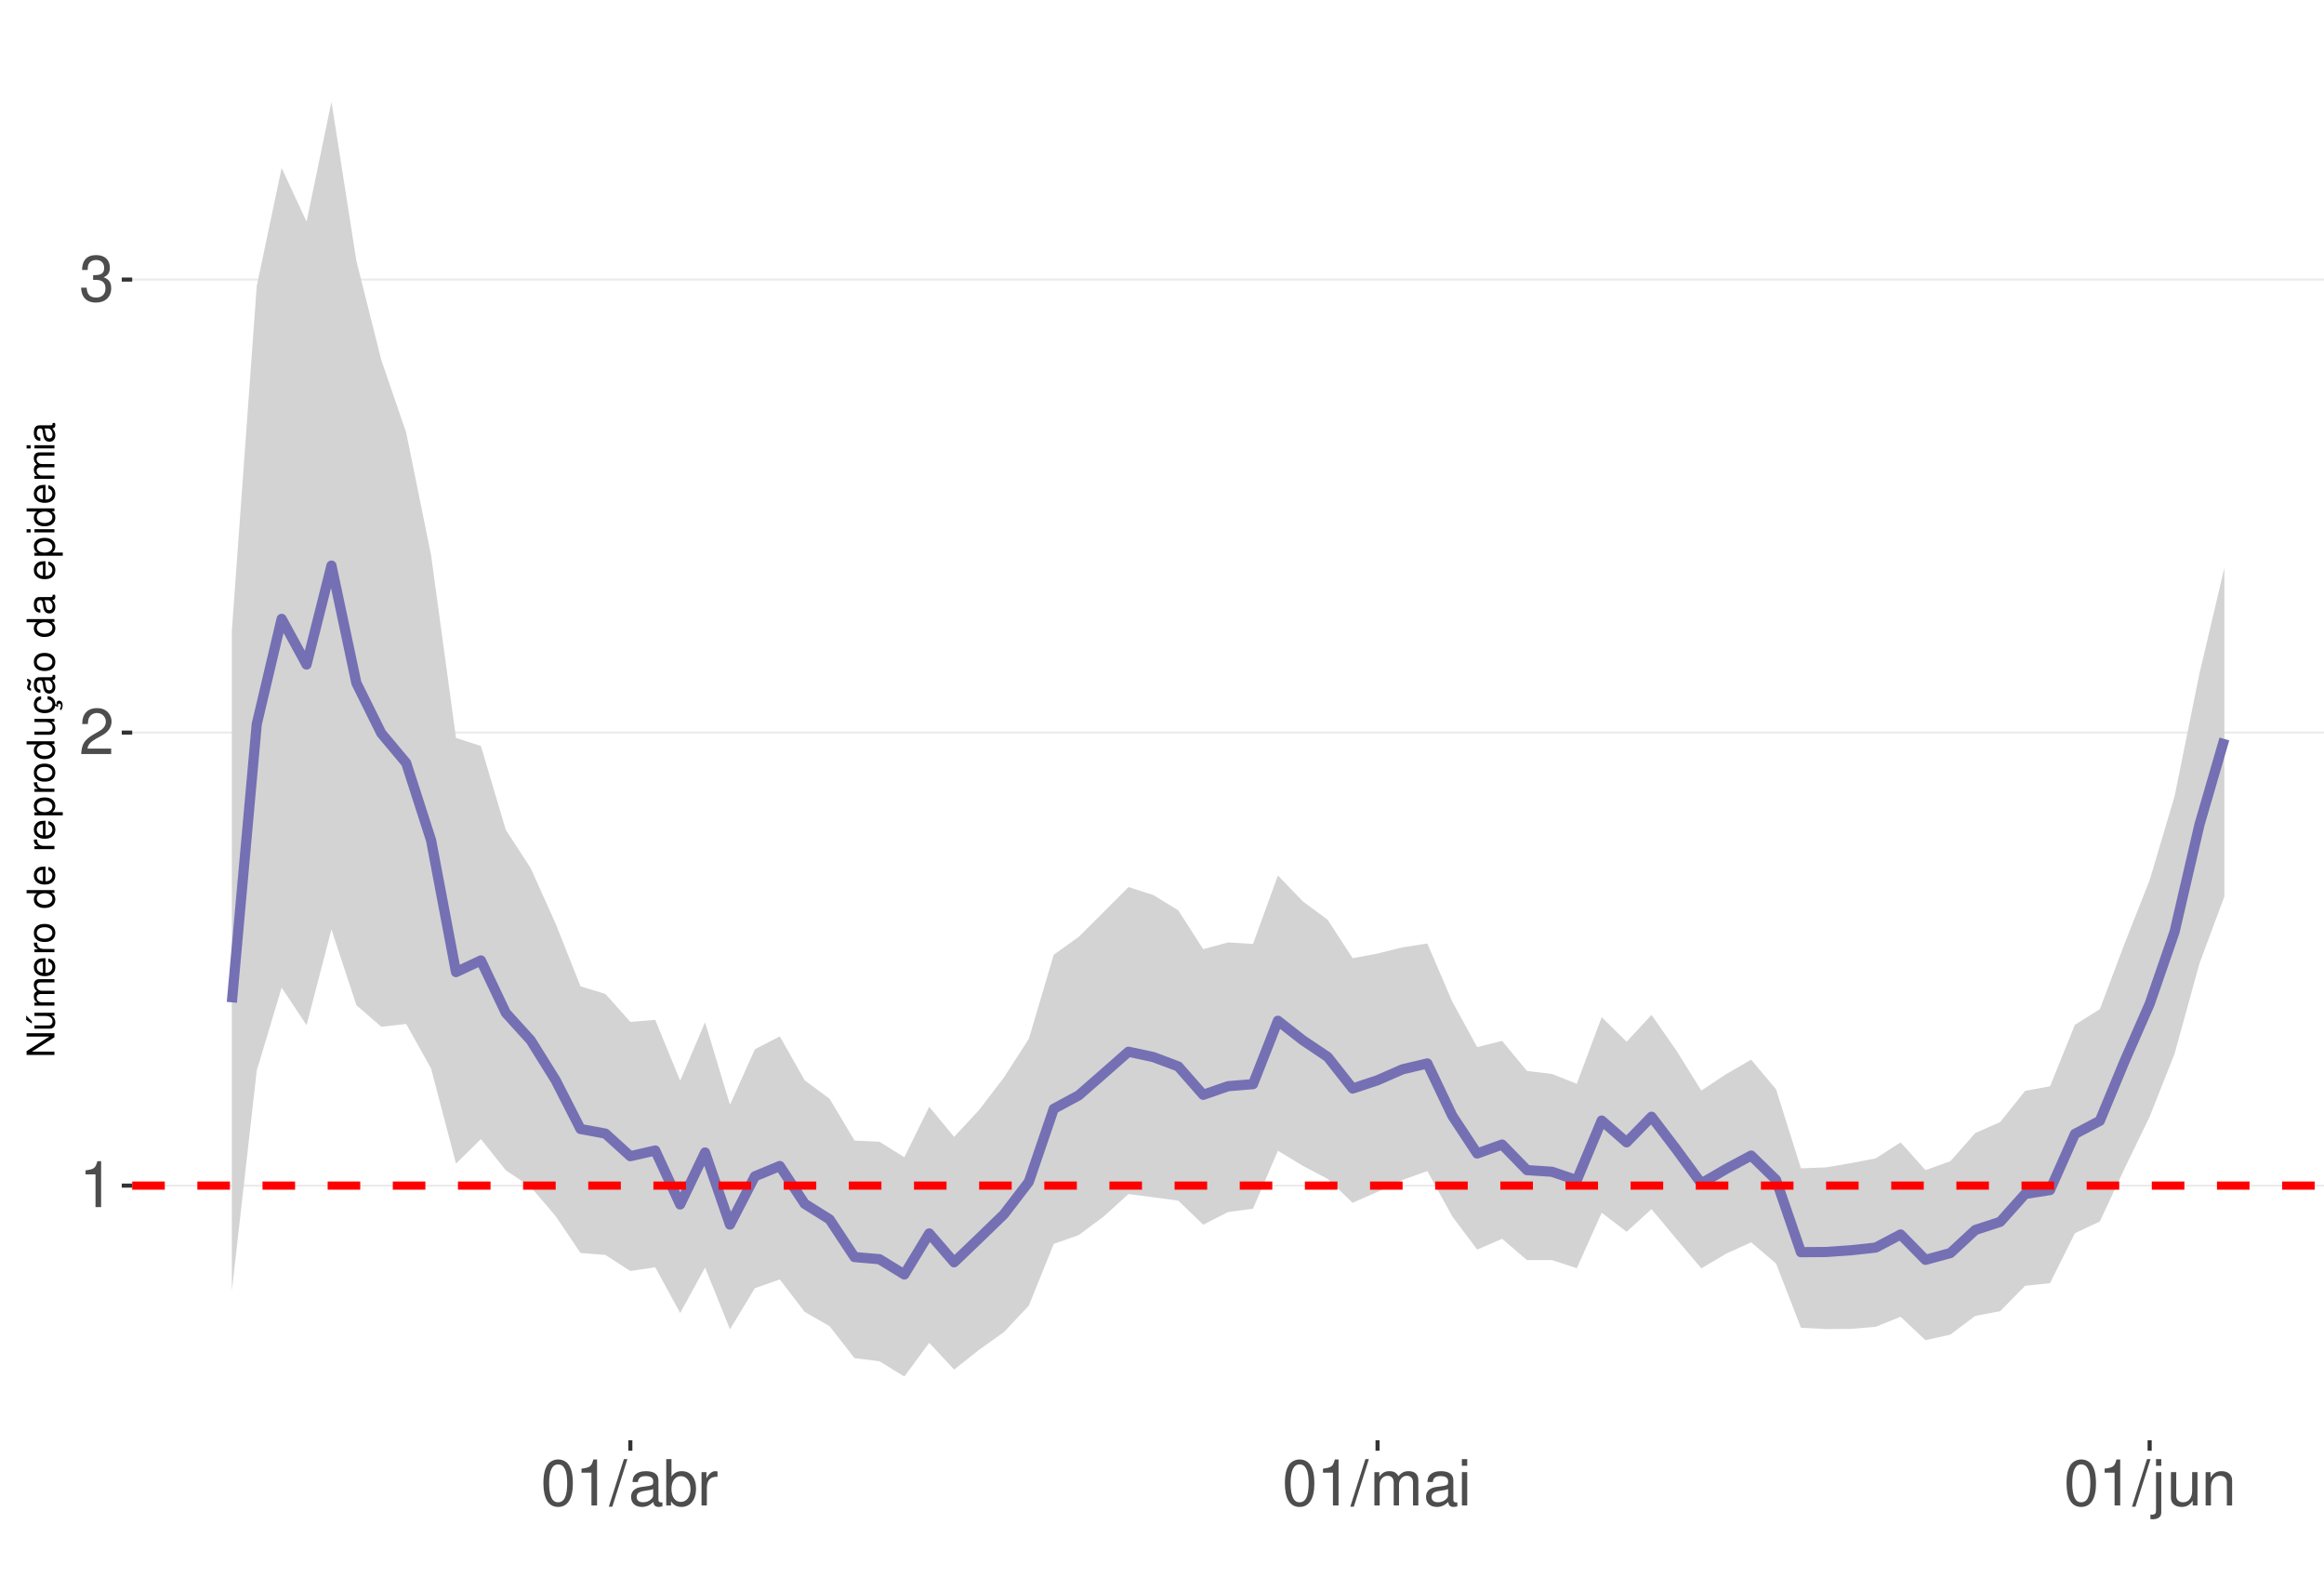
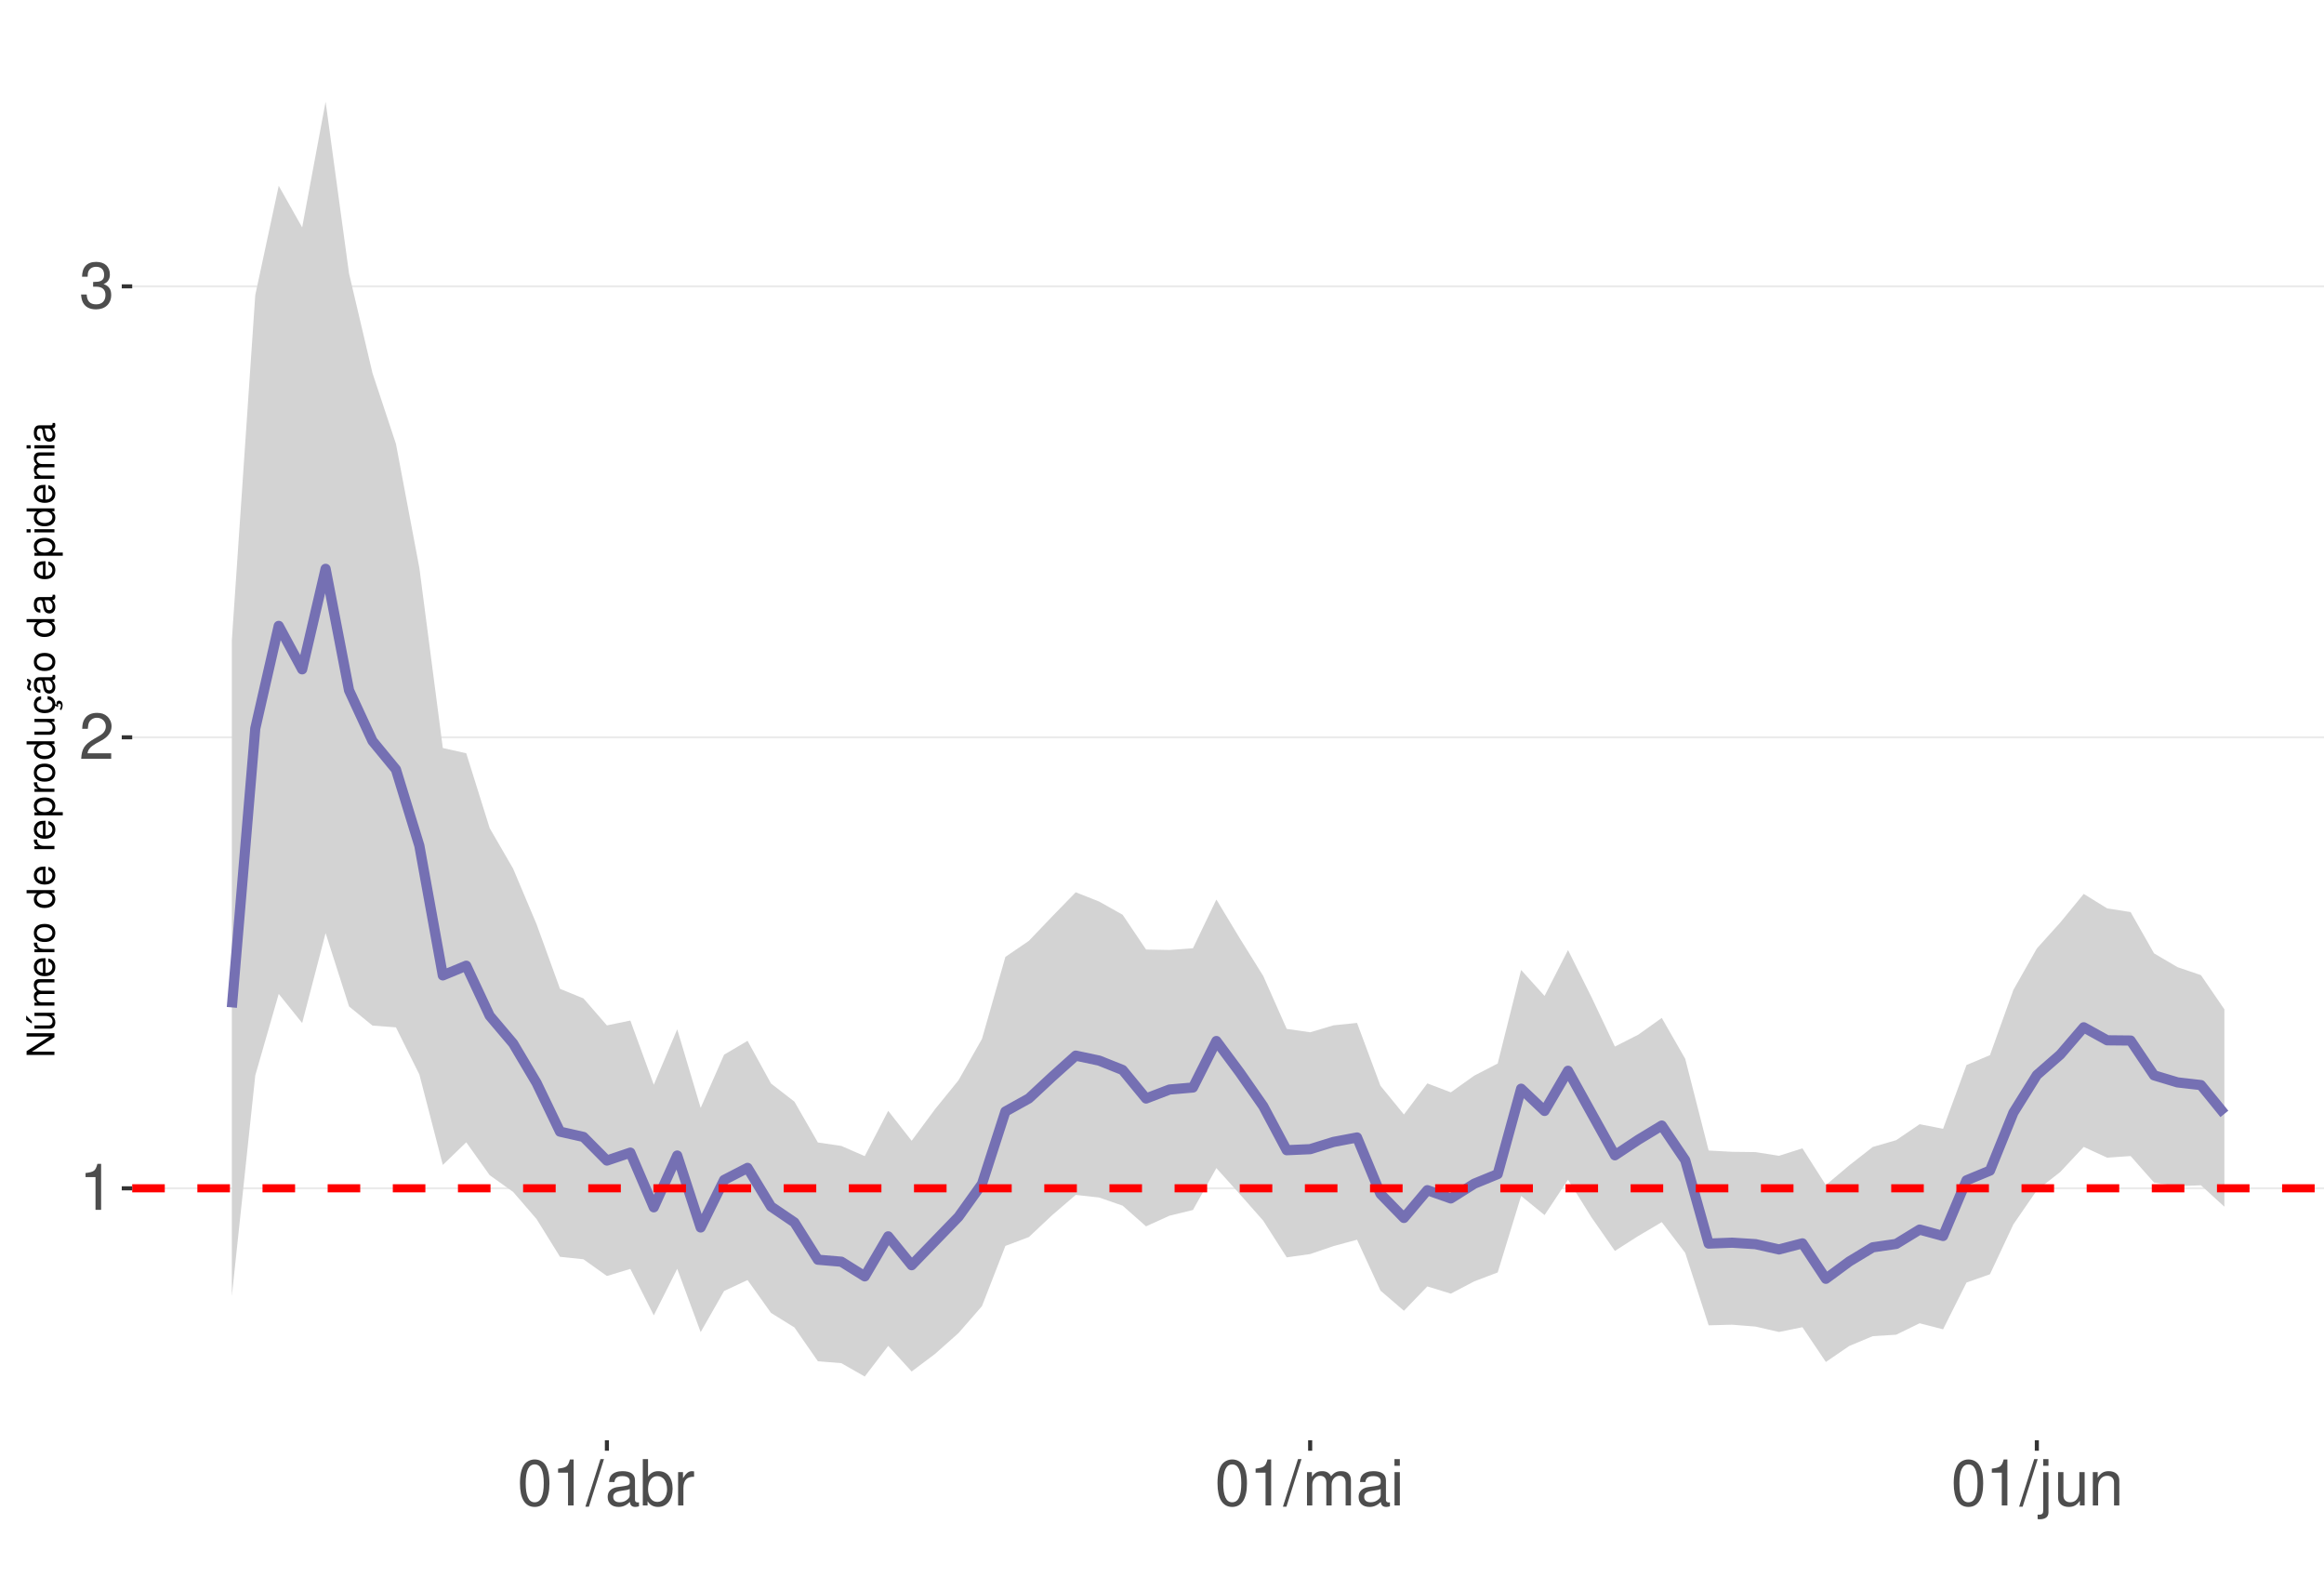
<svg xmlns="http://www.w3.org/2000/svg" xmlns:xlink="http://www.w3.org/1999/xlink" width="609pt" height="413pt" viewBox="0 0 609 413" version="1.1">
  <defs>
    <g>
      <symbol overflow="visible" id="glyph0-0">
        <path style="stroke:none;" d="" />
      </symbol>
      <symbol overflow="visible" id="glyph0-1">
        <path style="stroke:none;" d="M 4.312 -8.578 L 4.312 0 L 5.781 0 L 5.781 -12.047 L 4.812 -12.047 C 4.297 -10.188 3.969 -9.938 1.703 -9.641 L 1.703 -8.578 Z M 4.312 -8.578 " />
      </symbol>
      <symbol overflow="visible" id="glyph0-2">
        <path style="stroke:none;" d="M 8.422 -1.453 L 2.219 -1.453 C 2.359 -2.453 2.891 -3.078 4.344 -3.969 L 6.016 -4.891 C 7.656 -5.812 8.516 -7.047 8.516 -8.531 C 8.516 -9.531 8.109 -10.453 7.406 -11.109 C 6.719 -11.75 5.844 -12.047 4.734 -12.047 C 3.234 -12.047 2.109 -11.516 1.469 -10.484 C 1.047 -9.844 0.859 -9.094 0.828 -7.875 L 2.297 -7.875 C 2.344 -8.688 2.453 -9.172 2.641 -9.578 C 3.031 -10.312 3.797 -10.766 4.688 -10.766 C 6.016 -10.766 7.016 -9.797 7.016 -8.5 C 7.016 -7.531 6.469 -6.703 5.406 -6.094 L 3.875 -5.203 C 1.422 -3.781 0.703 -2.641 0.562 -0.016 L 8.422 -0.016 Z M 8.422 -1.453 " />
      </symbol>
      <symbol overflow="visible" id="glyph0-3">
        <path style="stroke:none;" d="M 3.688 -5.547 L 4.484 -5.547 C 6.078 -5.547 6.922 -4.797 6.922 -3.344 C 6.922 -1.828 6.016 -0.922 4.5 -0.922 C 2.875 -0.922 2.094 -1.734 2 -3.5 L 0.531 -3.5 C 0.594 -2.531 0.766 -1.906 1.047 -1.359 C 1.672 -0.203 2.812 0.391 4.438 0.391 C 6.859 0.391 8.422 -1.078 8.422 -3.359 C 8.422 -4.891 7.844 -5.734 6.422 -6.234 C 7.531 -6.672 8.078 -7.516 8.078 -8.734 C 8.078 -10.797 6.734 -12.047 4.484 -12.047 C 2.094 -12.047 0.828 -10.703 0.781 -8.156 L 2.25 -8.156 C 2.266 -8.891 2.328 -9.312 2.516 -9.672 C 2.844 -10.359 3.578 -10.766 4.5 -10.766 C 5.797 -10.766 6.578 -9.984 6.578 -8.672 C 6.578 -7.828 6.281 -7.312 5.625 -7.031 C 5.234 -6.859 4.703 -6.797 3.688 -6.781 Z M 3.688 -5.547 " />
      </symbol>
      <symbol overflow="visible" id="glyph0-4">
        <path style="stroke:none;" d="M 4.578 -12.047 C 3.484 -12.047 2.484 -11.547 1.859 -10.734 C 1.094 -9.656 0.719 -8.062 0.719 -5.828 C 0.719 -1.766 2.047 0.391 4.578 0.391 C 7.078 0.391 8.438 -1.766 8.438 -5.734 C 8.438 -8.062 8.078 -9.625 7.297 -10.734 C 6.672 -11.562 5.703 -12.047 4.578 -12.047 Z M 4.578 -10.75 C 6.156 -10.75 6.953 -9.125 6.953 -5.859 C 6.953 -2.438 6.172 -0.828 4.547 -0.828 C 3 -0.828 2.219 -2.5 2.219 -5.812 C 2.219 -9.125 3 -10.75 4.578 -10.75 Z M 4.578 -10.75 " />
      </symbol>
      <symbol overflow="visible" id="glyph0-5">
        <path style="stroke:none;" d="M 3.812 -12.141 L -0.141 0.328 L 0.781 0.328 L 4.734 -12.141 Z M 3.812 -12.141 " />
      </symbol>
      <symbol overflow="visible" id="glyph0-6">
        <path style="stroke:none;" d="M 8.906 -0.812 C 8.766 -0.781 8.688 -0.781 8.609 -0.781 C 8.125 -0.781 7.859 -1.031 7.859 -1.469 L 7.859 -6.594 C 7.859 -8.141 6.734 -8.984 4.578 -8.984 C 3.297 -8.984 2.281 -8.609 1.688 -7.969 C 1.281 -7.516 1.109 -7.016 1.078 -6.141 L 2.484 -6.141 C 2.594 -7.219 3.234 -7.688 4.531 -7.688 C 5.797 -7.688 6.484 -7.234 6.484 -6.391 L 6.484 -6.031 C 6.469 -5.438 6.156 -5.219 5.031 -5.062 C 3.062 -4.812 2.766 -4.75 2.234 -4.531 C 1.219 -4.094 0.703 -3.328 0.703 -2.203 C 0.703 -0.609 1.797 0.391 3.562 0.391 C 4.656 0.391 5.547 0 6.531 -0.906 C 6.625 0 7.062 0.391 7.969 0.391 C 8.266 0.391 8.438 0.344 8.906 0.234 Z M 6.484 -2.75 C 6.484 -2.281 6.344 -2 5.922 -1.609 C 5.359 -1.094 4.688 -0.828 3.859 -0.828 C 2.781 -0.828 2.156 -1.344 2.156 -2.234 C 2.156 -3.141 2.75 -3.609 4.25 -3.828 C 5.734 -4.031 6.016 -4.094 6.484 -4.312 Z M 6.484 -2.75 " />
      </symbol>
      <symbol overflow="visible" id="glyph0-7">
        <path style="stroke:none;" d="M 0.906 -12.141 L 0.906 0 L 2.156 0 L 2.156 -1.109 C 2.812 -0.094 3.703 0.391 4.906 0.391 C 7.219 0.391 8.719 -1.5 8.719 -4.391 C 8.719 -7.234 7.297 -8.984 4.984 -8.984 C 3.781 -8.984 2.938 -8.531 2.281 -7.547 L 2.281 -12.141 Z M 4.719 -7.672 C 6.266 -7.672 7.266 -6.328 7.266 -4.25 C 7.266 -2.266 6.234 -0.922 4.719 -0.922 C 3.234 -0.922 2.281 -2.25 2.281 -4.297 C 2.281 -6.344 3.234 -7.672 4.719 -7.672 Z M 4.719 -7.672 " />
      </symbol>
      <symbol overflow="visible" id="glyph0-8">
        <path style="stroke:none;" d="M 1.156 -8.734 L 1.156 0 L 2.547 0 L 2.547 -4.531 C 2.562 -6.625 3.438 -7.562 5.344 -7.516 L 5.344 -8.922 C 5.109 -8.969 4.984 -8.984 4.812 -8.984 C 3.922 -8.984 3.234 -8.438 2.438 -7.141 L 2.438 -8.734 Z M 1.156 -8.734 " />
      </symbol>
      <symbol overflow="visible" id="glyph0-9">
        <path style="stroke:none;" d="M 1.172 -8.734 L 1.172 0 L 2.562 0 L 2.562 -5.484 C 2.562 -6.75 3.484 -7.766 4.609 -7.766 C 5.641 -7.766 6.234 -7.125 6.234 -6.016 L 6.234 0 L 7.625 0 L 7.625 -5.484 C 7.625 -6.75 8.547 -7.766 9.672 -7.766 C 10.688 -7.766 11.297 -7.109 11.297 -6.016 L 11.297 0 L 12.688 0 L 12.688 -6.547 C 12.688 -8.109 11.797 -8.984 10.156 -8.984 C 9 -8.984 8.297 -8.625 7.484 -7.641 C 6.969 -8.578 6.266 -8.984 5.125 -8.984 C 3.969 -8.984 3.188 -8.547 2.453 -7.5 L 2.453 -8.734 Z M 1.172 -8.734 " />
      </symbol>
      <symbol overflow="visible" id="glyph0-10">
        <path style="stroke:none;" d="M 2.5 -8.734 L 1.109 -8.734 L 1.109 0 L 2.5 0 Z M 2.5 -12.141 L 1.094 -12.141 L 1.094 -10.391 L 2.5 -10.391 Z M 2.5 -12.141 " />
      </symbol>
      <symbol overflow="visible" id="glyph0-11">
        <path style="stroke:none;" d="M 1.172 -8.734 L 1.172 1.266 C 1.172 2.125 0.906 2.422 0.031 2.422 C -0.062 2.422 -0.109 2.422 -0.297 2.406 L -0.297 3.578 C -0.141 3.609 -0.047 3.625 0.172 3.625 C 1.734 3.625 2.547 3.016 2.547 1.812 L 2.547 -8.734 Z M 2.547 -12.141 L 1.172 -12.141 L 1.172 -10.391 L 2.547 -10.391 Z M 2.547 -12.141 " />
      </symbol>
      <symbol overflow="visible" id="glyph0-12">
        <path style="stroke:none;" d="M 8.031 0 L 8.031 -8.734 L 6.641 -8.734 L 6.641 -3.781 C 6.641 -2 5.719 -0.828 4.266 -0.828 C 3.172 -0.828 2.469 -1.5 2.469 -2.547 L 2.469 -8.734 L 1.078 -8.734 L 1.078 -2 C 1.078 -0.547 2.172 0.391 3.859 0.391 C 5.141 0.391 5.969 -0.062 6.781 -1.219 L 6.781 0 Z M 8.031 0 " />
      </symbol>
      <symbol overflow="visible" id="glyph0-13">
        <path style="stroke:none;" d="M 1.172 -8.734 L 1.172 0 L 2.562 0 L 2.562 -4.812 C 2.562 -6.594 3.5 -7.766 4.938 -7.766 C 6.031 -7.766 6.734 -7.094 6.734 -6.047 L 6.734 0 L 8.109 0 L 8.109 -6.594 C 8.109 -8.047 7.031 -8.984 5.344 -8.984 C 4.047 -8.984 3.219 -8.484 2.453 -7.266 L 2.453 -8.734 Z M 1.172 -8.734 " />
      </symbol>
      <symbol overflow="visible" id="glyph1-0">
        <path style="stroke:none;" d="" />
      </symbol>
      <symbol overflow="visible" id="glyph1-1">
        <path style="stroke:none;" d="M -7.297 -6.453 L -7.297 -5.578 L -1.328 -5.578 L -7.297 -1.766 L -7.297 -0.766 L 0 -0.766 L 0 -1.641 L -5.906 -1.641 L 0 -5.406 L 0 -6.453 Z M -7.297 -6.453 " />
      </symbol>
      <symbol overflow="visible" id="glyph1-2">
        <path style="stroke:none;" d="M 0 -4.812 L -5.234 -4.812 L -5.234 -3.984 L -2.266 -3.984 C -1.203 -3.984 -0.5 -3.438 -0.5 -2.562 C -0.5 -1.906 -0.906 -1.484 -1.531 -1.484 L -5.234 -1.484 L -5.234 -0.656 L -1.203 -0.656 C -0.328 -0.656 0.234 -1.297 0.234 -2.312 C 0.234 -3.094 -0.047 -3.578 -0.734 -4.062 L 0 -4.062 Z M -7.406 -2.953 L -5.922 -2 L -5.922 -2.594 L -7.406 -4.094 Z M -7.406 -2.953 " />
      </symbol>
      <symbol overflow="visible" id="glyph1-3">
        <path style="stroke:none;" d="M -5.234 -0.703 L 0 -0.703 L 0 -1.547 L -3.297 -1.547 C -4.047 -1.547 -4.656 -2.094 -4.656 -2.766 C -4.656 -3.391 -4.281 -3.734 -3.609 -3.734 L 0 -3.734 L 0 -4.578 L -3.297 -4.578 C -4.047 -4.578 -4.656 -5.125 -4.656 -5.812 C -4.656 -6.422 -4.266 -6.781 -3.609 -6.781 L 0 -6.781 L 0 -7.625 L -3.938 -7.625 C -4.875 -7.625 -5.391 -7.078 -5.391 -6.094 C -5.391 -5.406 -5.188 -4.984 -4.594 -4.484 C -5.156 -4.188 -5.391 -3.766 -5.391 -3.078 C -5.391 -2.375 -5.125 -1.906 -4.5 -1.469 L -5.234 -1.469 Z M -5.234 -0.703 " />
      </symbol>
      <symbol overflow="visible" id="glyph1-4">
        <path style="stroke:none;" d="M -2.344 -5.125 C -3.141 -5.125 -3.625 -5.062 -4.016 -4.922 C -4.875 -4.578 -5.391 -3.781 -5.391 -2.797 C -5.391 -1.344 -4.281 -0.406 -2.547 -0.406 C -0.812 -0.406 0.234 -1.297 0.234 -2.781 C 0.234 -3.984 -0.453 -4.812 -1.594 -5.016 L -1.594 -4.188 C -0.906 -3.953 -0.547 -3.484 -0.547 -2.812 C -0.547 -2.281 -0.781 -1.828 -1.219 -1.547 C -1.516 -1.344 -1.812 -1.281 -2.344 -1.266 Z M -3.016 -1.297 C -3.984 -1.359 -4.625 -1.953 -4.625 -2.797 C -4.625 -3.641 -3.953 -4.234 -3.016 -4.234 Z M -3.016 -1.297 " />
      </symbol>
      <symbol overflow="visible" id="glyph1-5">
        <path style="stroke:none;" d="M -5.234 -0.688 L 0 -0.688 L 0 -1.531 L -2.719 -1.531 C -3.984 -1.547 -4.547 -2.062 -4.516 -3.203 L -5.359 -3.203 C -5.375 -3.062 -5.391 -2.984 -5.391 -2.891 C -5.391 -2.344 -5.062 -1.938 -4.297 -1.453 L -5.234 -1.453 Z M -5.234 -0.688 " />
      </symbol>
      <symbol overflow="visible" id="glyph1-6">
        <path style="stroke:none;" d="M -5.391 -2.719 C -5.391 -1.234 -4.344 -0.359 -2.578 -0.359 C -0.812 -0.359 0.234 -1.234 0.234 -2.734 C 0.234 -4.203 -0.812 -5.094 -2.547 -5.094 C -4.359 -5.094 -5.391 -4.234 -5.391 -2.719 Z M -4.625 -2.734 C -4.625 -3.672 -3.844 -4.234 -2.547 -4.234 C -1.312 -4.234 -0.547 -3.656 -0.547 -2.734 C -0.547 -1.797 -1.312 -1.234 -2.578 -1.234 C -3.844 -1.234 -4.625 -1.797 -4.625 -2.734 Z M -4.625 -2.734 " />
      </symbol>
      <symbol overflow="visible" id="glyph1-7">
        <path style="stroke:none;" d="" />
      </symbol>
      <symbol overflow="visible" id="glyph1-8">
        <path style="stroke:none;" d="M -7.297 -4.953 L -7.297 -4.125 L -4.578 -4.125 C -5.109 -3.766 -5.391 -3.203 -5.391 -2.516 C -5.391 -1.156 -4.297 -0.266 -2.625 -0.266 C -0.859 -0.266 0.234 -1.125 0.234 -2.547 C 0.234 -3.266 -0.047 -3.766 -0.688 -4.203 L 0 -4.203 L 0 -4.953 Z M -4.609 -2.656 C -4.609 -3.547 -3.812 -4.125 -2.562 -4.125 C -1.344 -4.125 -0.547 -3.547 -0.547 -2.656 C -0.547 -1.734 -1.359 -1.125 -2.578 -1.125 C -3.797 -1.125 -4.609 -1.734 -4.609 -2.656 Z M -4.609 -2.656 " />
      </symbol>
      <symbol overflow="visible" id="glyph1-9">
        <path style="stroke:none;" d="M 2.188 -0.547 L 2.188 -1.375 L -0.547 -1.375 C -0.016 -1.812 0.234 -2.312 0.234 -2.984 C 0.234 -4.344 -0.859 -5.234 -2.531 -5.234 C -4.297 -5.234 -5.391 -4.375 -5.391 -2.984 C -5.391 -2.266 -5.062 -1.703 -4.453 -1.312 L -5.234 -1.312 L -5.234 -0.547 Z M -4.609 -2.844 C -4.609 -3.766 -3.797 -4.359 -2.547 -4.359 C -1.359 -4.359 -0.547 -3.75 -0.547 -2.844 C -0.547 -1.953 -1.344 -1.375 -2.578 -1.375 C -3.812 -1.375 -4.609 -1.953 -4.609 -2.844 Z M -4.609 -2.844 " />
      </symbol>
      <symbol overflow="visible" id="glyph1-10">
        <path style="stroke:none;" d="M 0 -4.812 L -5.234 -4.812 L -5.234 -3.984 L -2.266 -3.984 C -1.203 -3.984 -0.5 -3.438 -0.5 -2.562 C -0.5 -1.906 -0.906 -1.484 -1.531 -1.484 L -5.234 -1.484 L -5.234 -0.656 L -1.203 -0.656 C -0.328 -0.656 0.234 -1.297 0.234 -2.312 C 0.234 -3.094 -0.047 -3.578 -0.734 -4.062 L 0 -4.062 Z M 0 -4.812 " />
      </symbol>
      <symbol overflow="visible" id="glyph1-11">
        <path style="stroke:none;" d="M 0.234 -2.641 C 0.234 -3.875 -0.547 -4.703 -1.797 -4.766 L -1.797 -3.938 C -0.953 -3.797 -0.531 -3.359 -0.531 -2.656 C -0.531 -1.734 -1.281 -1.188 -2.516 -1.188 C -3.844 -1.188 -4.625 -1.719 -4.625 -2.625 C -4.625 -3.328 -4.203 -3.766 -3.484 -3.875 L -3.484 -4.703 C -3.984 -4.672 -4.312 -4.562 -4.609 -4.359 C -5.094 -4 -5.391 -3.375 -5.391 -2.641 C -5.391 -1.219 -4.266 -0.312 -2.531 -0.312 C -1.469 -0.312 -0.625 -0.672 -0.156 -1.312 C 0.047 -1.594 0.125 -1.812 0.203 -2.25 L 0.922 -1.938 L 0.984 -2.062 C 0.938 -2.188 0.906 -2.25 0.906 -2.375 C 0.906 -2.656 1.047 -2.828 1.281 -2.828 C 1.547 -2.828 1.734 -2.594 1.734 -2.297 C 1.734 -2.031 1.672 -1.844 1.438 -1.406 L 1.406 -1.312 L 1.812 -1.094 C 2.078 -1.75 2.141 -1.953 2.141 -2.344 C 2.141 -3.109 1.781 -3.578 1.203 -3.578 C 0.781 -3.578 0.547 -3.297 0.547 -2.797 C 0.547 -2.703 0.547 -2.641 0.562 -2.516 Z M 0.234 -2.641 " />
      </symbol>
      <symbol overflow="visible" id="glyph1-12">
        <path style="stroke:none;" d="M -0.484 -5.344 C -0.469 -5.266 -0.469 -5.219 -0.469 -5.172 C -0.469 -4.875 -0.625 -4.719 -0.875 -4.719 L -3.953 -4.719 C -4.891 -4.719 -5.391 -4.047 -5.391 -2.75 C -5.391 -1.984 -5.172 -1.375 -4.781 -1.016 C -4.516 -0.766 -4.203 -0.672 -3.688 -0.656 L -3.688 -1.484 C -4.328 -1.562 -4.625 -1.938 -4.625 -2.719 C -4.625 -3.484 -4.344 -3.891 -3.844 -3.891 L -3.625 -3.891 C -3.266 -3.875 -3.125 -3.703 -3.047 -3.016 C -2.891 -1.844 -2.844 -1.656 -2.719 -1.344 C -2.453 -0.734 -2 -0.422 -1.312 -0.422 C -0.375 -0.422 0.234 -1.078 0.234 -2.141 C 0.234 -2.797 0 -3.328 -0.547 -3.922 C 0 -3.984 0.234 -4.234 0.234 -4.781 C 0.234 -4.953 0.203 -5.062 0.141 -5.344 Z M -1.656 -3.891 C -1.375 -3.891 -1.203 -3.812 -0.969 -3.562 C -0.656 -3.219 -0.5 -2.812 -0.5 -2.312 C -0.5 -1.672 -0.812 -1.297 -1.344 -1.297 C -1.891 -1.297 -2.172 -1.656 -2.297 -2.547 C -2.422 -3.438 -2.453 -3.609 -2.594 -3.891 Z M -7.172 -3.75 C -6.922 -3.672 -6.812 -3.547 -6.812 -3.375 C -6.812 -3.25 -6.875 -2.984 -6.984 -2.734 C -7.156 -2.312 -7.172 -2.25 -7.172 -2.047 C -7.172 -1.594 -6.797 -1.297 -6.141 -1.188 L -6.141 -1.766 C -6.375 -1.812 -6.5 -1.938 -6.5 -2.094 C -6.5 -2.203 -6.469 -2.344 -6.375 -2.578 C -6.156 -3.156 -6.125 -3.234 -6.125 -3.438 C -6.125 -3.922 -6.484 -4.219 -7.172 -4.312 Z M -7.172 -3.75 " />
      </symbol>
      <symbol overflow="visible" id="glyph1-13">
        <path style="stroke:none;" d="M -0.484 -5.344 C -0.469 -5.266 -0.469 -5.219 -0.469 -5.172 C -0.469 -4.875 -0.625 -4.719 -0.875 -4.719 L -3.953 -4.719 C -4.891 -4.719 -5.391 -4.047 -5.391 -2.75 C -5.391 -1.984 -5.172 -1.375 -4.781 -1.016 C -4.516 -0.766 -4.203 -0.672 -3.688 -0.656 L -3.688 -1.484 C -4.328 -1.562 -4.625 -1.938 -4.625 -2.719 C -4.625 -3.484 -4.344 -3.891 -3.844 -3.891 L -3.625 -3.891 C -3.266 -3.875 -3.125 -3.703 -3.047 -3.016 C -2.891 -1.844 -2.844 -1.656 -2.719 -1.344 C -2.453 -0.734 -2 -0.422 -1.312 -0.422 C -0.375 -0.422 0.234 -1.078 0.234 -2.141 C 0.234 -2.797 0 -3.328 -0.547 -3.922 C 0 -3.984 0.234 -4.234 0.234 -4.781 C 0.234 -4.953 0.203 -5.062 0.141 -5.344 Z M -1.656 -3.891 C -1.375 -3.891 -1.203 -3.812 -0.969 -3.562 C -0.656 -3.219 -0.5 -2.812 -0.5 -2.312 C -0.5 -1.672 -0.812 -1.297 -1.344 -1.297 C -1.891 -1.297 -2.172 -1.656 -2.297 -2.547 C -2.422 -3.438 -2.453 -3.609 -2.594 -3.891 Z M -1.656 -3.891 " />
      </symbol>
      <symbol overflow="visible" id="glyph1-14">
        <path style="stroke:none;" d="M -5.234 -1.5 L -5.234 -0.672 L 0 -0.672 L 0 -1.5 Z M -7.297 -1.5 L -7.297 -0.656 L -6.234 -0.656 L -6.234 -1.5 Z M -7.297 -1.5 " />
      </symbol>
    </g>
    <clipPath id="clip1">
      <path d="M 34.645 9.961 L 609 9.961 L 609 377.328 L 34.645 377.328 Z M 34.645 9.961 " />
    </clipPath>
    <clipPath id="clip2">
-       <path d="M 34.645 310 L 609 310 L 609 311 L 34.645 311 Z M 34.645 310 " />
+       <path d="M 34.645 311 L 609 311 L 609 312 L 34.645 312 Z M 34.645 311 " />
    </clipPath>
    <clipPath id="clip3">
-       <path d="M 34.645 191 L 609 191 L 609 193 L 34.645 193 Z M 34.645 191 " />
+       <path d="M 34.645 192 L 609 192 L 609 194 L 34.645 194 Z M 34.645 192 " />
    </clipPath>
    <clipPath id="clip4">
-       <path d="M 34.645 72 L 609 72 L 609 74 L 34.645 74 Z M 34.645 72 " />
+       <path d="M 34.645 74 L 609 74 L 609 76 L 34.645 76 Z M 34.645 74 " />
    </clipPath>
    <clipPath id="clip5">
-       <path d="M 34.645 309 L 609 309 L 609 312 L 34.645 312 Z M 34.645 309 " />
+       <path d="M 34.645 310 L 609 310 L 609 313 L 34.645 313 Z M 34.645 310 " />
    </clipPath>
  </defs>
  <g id="surface172">
    <rect x="0" y="0" width="609" height="413" style="fill:rgb(100%,100%,100%);fill-opacity:1;stroke:none;" />
    <rect x="0" y="0" width="609" height="413" style="fill:rgb(100%,100%,100%);fill-opacity:1;stroke:none;" />
    <path style="fill:none;stroke-width:1.067;stroke-linecap:round;stroke-linejoin:round;stroke:rgb(100%,100%,100%);stroke-opacity:1;stroke-miterlimit:10;" d="M 0 413 L 609 413 L 609 0 L 0 0 Z M 0 413 " />
    <g clip-path="url(#clip1)" clip-rule="nonzero">
      <path style=" stroke:none;fill-rule:nonzero;fill:rgb(100%,100%,100%);fill-opacity:1;" d="M 34.645 377.328 L 609 377.328 L 609 9.961 L 34.645 9.961 Z M 34.645 377.328 " />
    </g>
    <g clip-path="url(#clip2)" clip-rule="nonzero">
-       <path style="fill:none;stroke-width:0.533;stroke-linecap:butt;stroke-linejoin:round;stroke:rgb(92.157%,92.157%,92.157%);stroke-opacity:1;stroke-miterlimit:10;" d="M 34.645 310.609 L 609 310.609 " />
+       <path style="fill:none;stroke-width:0.533;stroke-linecap:butt;stroke-linejoin:round;stroke:rgb(92.157%,92.157%,92.157%);stroke-opacity:1;stroke-miterlimit:10;" d="M 34.645 311.316 L 609 311.316 " />
    </g>
    <g clip-path="url(#clip3)" clip-rule="nonzero">
-       <path style="fill:none;stroke-width:0.533;stroke-linecap:butt;stroke-linejoin:round;stroke:rgb(92.157%,92.157%,92.157%);stroke-opacity:1;stroke-miterlimit:10;" d="M 34.645 191.922 L 609 191.922 " />
+       <path style="fill:none;stroke-width:0.533;stroke-linecap:butt;stroke-linejoin:round;stroke:rgb(92.157%,92.157%,92.157%);stroke-opacity:1;stroke-miterlimit:10;" d="M 34.645 193.168 L 609 193.168 " />
    </g>
    <g clip-path="url(#clip4)" clip-rule="nonzero">
-       <path style="fill:none;stroke-width:0.533;stroke-linecap:butt;stroke-linejoin:round;stroke:rgb(92.157%,92.157%,92.157%);stroke-opacity:1;stroke-miterlimit:10;" d="M 34.645 73.238 L 609 73.238 " />
-     </g>
-     <path style=" stroke:none;fill-rule:nonzero;fill:rgb(82.745%,82.745%,82.745%);fill-opacity:1;" d="M 60.754 165.258 L 67.277 74.949 L 73.805 44.012 L 80.332 58.07 L 86.859 26.66 L 93.387 68.332 L 99.914 94.301 L 106.438 113.324 L 112.965 145.453 L 119.492 193.324 L 126.02 195.441 L 132.547 217.422 L 139.074 227.453 L 145.602 241.988 L 152.125 258.398 L 158.652 260.398 L 165.18 267.719 L 171.707 267.184 L 178.234 283.113 L 184.762 267.816 L 191.289 289.426 L 197.812 274.887 L 204.34 271.512 L 210.867 283.023 L 217.395 287.863 L 223.922 298.805 L 230.449 299.113 L 236.977 303.184 L 243.5 289.957 L 250.027 297.844 L 256.555 290.816 L 263.082 282.273 L 269.609 272.137 L 276.137 250.125 L 282.66 245.453 L 289.188 238.953 L 295.715 232.398 L 302.242 234.488 L 308.77 238.508 L 315.297 248.668 L 321.824 246.895 L 328.348 247.293 L 334.875 229.363 L 341.402 236.148 L 347.93 240.984 L 354.457 251.035 L 360.984 249.809 L 367.512 248.188 L 374.035 247.184 L 380.562 262.395 L 387.09 274.324 L 393.617 272.695 L 400.145 280.578 L 406.672 281.352 L 413.195 283.93 L 419.723 266.48 L 426.25 272.914 L 432.777 265.883 L 439.305 275.238 L 445.832 285.711 L 452.359 281.379 L 458.883 277.609 L 465.41 285.379 L 471.938 306.082 L 478.465 305.832 L 484.992 304.734 L 491.52 303.473 L 498.047 299.281 L 504.57 306.547 L 511.098 304.211 L 517.625 296.832 L 524.152 293.949 L 530.68 285.797 L 537.207 284.578 L 543.73 268.473 L 550.258 264.387 L 556.785 247.098 L 563.312 230.574 L 569.84 208.625 L 576.367 176.422 L 582.895 148.754 L 582.895 234.871 L 576.367 252.402 L 569.84 276.066 L 563.312 292.559 L 556.785 306.016 L 550.258 320.008 L 543.73 323.074 L 537.207 336.156 L 530.68 336.859 L 524.152 343.504 L 517.625 344.734 L 511.098 349.641 L 504.57 351.102 L 498.047 344.969 L 491.52 347.602 L 484.992 348.148 L 478.465 348.188 L 471.938 347.844 L 465.41 331.016 L 458.883 325.465 L 452.359 328.434 L 445.832 332.293 L 439.305 324.605 L 432.777 316.77 L 426.25 322.699 L 419.723 317.719 L 413.195 332.25 L 406.672 330.109 L 400.145 330.117 L 393.617 324.543 L 387.09 327.371 L 380.562 318.672 L 374.035 306.789 L 367.512 309.145 L 360.984 312.227 L 354.457 315.105 L 347.93 308.863 L 341.402 305.418 L 334.875 301.473 L 328.348 316.664 L 321.824 317.527 L 315.297 320.844 L 308.77 314.555 L 302.242 313.668 L 295.715 312.82 L 289.188 318.738 L 282.66 323.582 L 276.137 325.875 L 269.609 342.051 L 263.082 348.98 L 256.555 353.637 L 250.027 358.809 L 243.5 351.797 L 236.977 360.629 L 230.449 356.621 L 223.922 355.809 L 217.395 347.449 L 210.867 343.695 L 204.34 335.188 L 197.812 337.488 L 191.289 348.242 L 184.762 332.078 L 178.234 343.98 L 171.707 332.012 L 165.18 332.977 L 158.652 328.77 L 152.125 328.258 L 145.602 318.598 L 139.074 310.969 L 132.547 306.605 L 126.02 298.426 L 119.492 304.848 L 112.965 279.922 L 106.438 268.262 L 99.914 268.992 L 93.387 263.34 L 86.859 243.496 L 80.332 268.57 L 73.805 258.75 L 67.277 280.48 L 60.754 338.207 Z M 60.754 165.258 " />
-     <path style="fill:none;stroke-width:2.667;stroke-linecap:butt;stroke-linejoin:round;stroke:rgb(45.882%,43.922%,70.196%);stroke-opacity:1;stroke-miterlimit:10;" d="M 60.754 262.594 L 67.277 189.723 L 73.805 162.129 L 80.332 174.102 L 86.859 148.176 L 93.387 178.934 L 99.914 192.094 L 106.438 199.887 L 112.965 220.137 L 119.492 254.672 L 126.02 251.617 L 132.547 265.348 L 139.074 272.539 L 145.602 282.996 L 152.125 295.77 L 158.652 296.984 L 165.18 302.902 L 171.707 301.406 L 178.234 315.547 L 184.762 301.934 L 191.289 320.824 L 197.812 308.18 L 204.34 305.473 L 210.867 315.371 L 217.395 319.457 L 223.922 329.328 L 230.449 329.887 L 236.977 333.887 L 243.5 323.133 L 250.027 330.695 L 256.555 324.445 L 263.082 318.121 L 269.609 309.609 L 276.137 290.484 L 282.66 286.977 L 289.188 281.285 L 295.715 275.535 L 302.242 276.934 L 308.77 279.395 L 315.297 286.824 L 321.824 284.559 L 328.348 284.035 L 334.875 267.422 L 341.402 272.531 L 347.93 276.906 L 354.457 285.18 L 360.984 283.012 L 367.512 280.145 L 374.035 278.602 L 380.562 292.297 L 387.09 302.199 L 393.617 299.852 L 400.145 306.547 L 406.672 306.977 L 413.195 309.184 L 419.723 293.562 L 426.25 299.27 L 432.777 292.562 L 439.305 301.137 L 445.832 310.039 L 452.359 306.234 L 458.883 302.738 L 465.41 309.094 L 471.938 328.051 L 478.465 328.004 L 484.992 327.551 L 491.52 326.848 L 498.047 323.41 L 504.57 330.055 L 511.098 328.281 L 517.625 322.23 L 524.152 320.098 L 530.68 312.793 L 537.207 311.773 L 543.73 297.07 L 550.258 293.633 L 556.785 277.902 L 563.312 263.008 L 569.84 244.121 L 576.367 216.039 L 582.895 193.598 " />
+       <path style="fill:none;stroke-width:0.533;stroke-linecap:butt;stroke-linejoin:round;stroke:rgb(92.157%,92.157%,92.157%);stroke-opacity:1;stroke-miterlimit:10;" d="M 34.645 75.02 L 609 75.02 " />
+     </g>
+     <path style=" stroke:none;fill-rule:nonzero;fill:rgb(82.745%,82.745%,82.745%);fill-opacity:1;" d="M 60.754 167.727 L 66.895 77.297 L 73.039 48.68 L 79.18 59.578 L 85.324 26.66 L 91.465 71.656 L 97.609 97.742 L 103.754 116.27 L 109.895 148.789 L 116.039 195.969 L 122.18 197.344 L 128.324 216.961 L 134.465 227.574 L 140.609 242.133 L 146.75 259.055 L 152.895 261.562 L 159.039 268.637 L 165.18 267.363 L 171.324 284.184 L 177.465 269.664 L 183.609 290.246 L 189.75 276.305 L 195.895 272.68 L 202.039 283.855 L 208.18 288.617 L 214.324 299.309 L 220.465 300.211 L 226.609 302.887 L 232.75 291.016 L 238.895 298.863 L 245.039 290.57 L 251.18 283.004 L 257.324 272.172 L 263.465 250.688 L 269.609 246.492 L 275.75 240.066 L 281.895 233.758 L 288.035 236.191 L 294.18 239.648 L 300.324 248.758 L 306.465 248.883 L 312.609 248.426 L 318.75 235.664 L 324.895 245.84 L 331.035 255.695 L 337.18 269.551 L 343.324 270.438 L 349.465 268.613 L 355.609 267.988 L 361.75 284.453 L 367.895 291.973 L 374.035 283.828 L 380.18 286.176 L 386.324 281.797 L 392.465 278.621 L 398.609 254.113 L 404.75 260.918 L 410.895 248.895 L 417.035 261.199 L 423.18 274.176 L 429.32 271.059 L 435.465 266.68 L 441.609 277.387 L 447.75 301.414 L 453.895 301.754 L 460.035 301.832 L 466.18 302.801 L 472.32 300.844 L 478.465 310.469 L 484.609 305.289 L 490.75 300.488 L 496.895 298.703 L 503.035 294.523 L 509.18 295.723 L 515.32 279.016 L 521.465 276.43 L 527.609 259.336 L 533.75 248.488 L 539.895 241.676 L 546.035 234.188 L 552.18 237.984 L 558.32 238.945 L 564.465 249.766 L 570.605 253.375 L 576.75 255.465 L 582.895 264.43 L 582.895 316.133 L 576.75 310.523 L 570.605 310.758 L 564.465 309.816 L 558.32 302.863 L 552.18 303.289 L 546.035 300.473 L 539.895 307.031 L 533.75 311.84 L 527.609 320.75 L 521.465 333.832 L 515.32 336.004 L 509.18 348.254 L 503.035 346.672 L 496.895 349.668 L 490.75 350.047 L 484.609 352.613 L 478.465 356.812 L 472.32 347.707 L 466.18 348.953 L 460.035 347.539 L 453.895 347.047 L 447.75 347.211 L 441.609 328.227 L 435.465 320.18 L 429.32 323.801 L 423.18 327.719 L 417.035 318.91 L 410.895 309.07 L 404.75 318.332 L 398.609 313.316 L 392.465 333.359 L 386.324 335.691 L 380.18 338.91 L 374.035 337.02 L 367.895 343.395 L 361.75 338.121 L 355.609 324.781 L 349.465 326.449 L 343.324 328.543 L 337.18 329.406 L 331.035 319.809 L 324.895 312.848 L 318.75 306.023 L 312.609 316.992 L 306.465 318.496 L 300.324 321.281 L 294.18 315.863 L 288.035 313.727 L 281.895 313.043 L 275.75 318.32 L 269.609 324.086 L 263.465 326.406 L 257.324 342.18 L 251.18 349.234 L 245.039 354.691 L 238.895 359.309 L 232.75 352.602 L 226.609 360.629 L 220.465 357.125 L 214.324 356.625 L 208.18 347.77 L 202.039 343.957 L 195.895 335.348 L 189.75 338.215 L 183.609 348.992 L 177.465 332.406 L 171.324 344.602 L 165.18 332.43 L 159.039 334.289 L 152.895 329.91 L 146.75 329.258 L 140.609 319.375 L 134.465 312.258 L 128.324 307.887 L 122.18 299.258 L 116.039 305.195 L 109.895 281.504 L 103.754 269.148 L 97.609 268.684 L 91.465 263.664 L 85.324 244.453 L 79.18 268.016 L 73.039 260.383 L 66.895 281.73 L 60.754 339.52 Z M 60.754 167.727 " />
+     <path style="fill:none;stroke-width:2.667;stroke-linecap:butt;stroke-linejoin:round;stroke:rgb(45.882%,43.922%,70.196%);stroke-opacity:1;stroke-miterlimit:10;" d="M 60.754 263.922 L 66.895 190.84 L 73.039 163.969 L 79.18 175.355 L 85.324 149.023 L 91.465 180.855 L 97.609 194.121 L 103.754 201.586 L 109.895 221.582 L 116.039 255.535 L 122.18 252.996 L 128.324 266.117 L 134.465 273.367 L 140.609 283.707 L 146.75 296.473 L 152.895 297.859 L 159.039 304.043 L 165.18 301.969 L 171.324 316.293 L 177.465 302.727 L 183.609 321.578 L 189.75 309.129 L 195.895 305.961 L 202.039 316.082 L 208.18 320.254 L 214.324 330.02 L 220.465 330.543 L 226.609 334.383 L 232.75 323.895 L 238.895 331.461 L 245.039 325.125 L 251.18 318.777 L 257.324 310.195 L 263.465 291.195 L 269.609 287.777 L 275.75 282.066 L 281.895 276.555 L 288.035 277.859 L 294.18 280.316 L 300.324 287.789 L 306.465 285.438 L 312.609 284.91 L 318.75 272.727 L 324.895 280.996 L 331.035 289.801 L 337.18 301.332 L 343.324 301.062 L 349.465 299.16 L 355.609 297.996 L 361.75 312.781 L 367.895 319.078 L 374.035 311.805 L 380.18 313.969 L 386.324 310.109 L 392.465 307.594 L 398.609 285.223 L 404.75 291.043 L 410.895 280.523 L 417.035 291.602 L 423.18 302.664 L 429.32 298.594 L 435.465 294.871 L 441.609 303.949 L 447.75 325.797 L 453.895 325.562 L 460.035 325.945 L 466.18 327.332 L 472.32 325.734 L 478.465 335.02 L 484.609 330.488 L 490.75 326.777 L 496.895 325.883 L 503.035 322.125 L 509.18 323.805 L 515.32 309.227 L 521.465 306.68 L 527.609 291.496 L 533.75 281.648 L 539.895 276.281 L 546.035 269.133 L 552.18 272.539 L 558.32 272.602 L 564.465 281.719 L 570.605 283.566 L 576.75 284.27 L 582.895 291.82 " />
    <g clip-path="url(#clip5)" clip-rule="nonzero">
-       <path style="fill:none;stroke-width:2.134;stroke-linecap:butt;stroke-linejoin:round;stroke:rgb(100%,0%,0%);stroke-opacity:1;stroke-dasharray:8.536,8.536;stroke-miterlimit:10;" d="M 34.645 310.609 L 609 310.609 " />
-     </g>
-     <g style="fill:rgb(30.196%,30.196%,30.196%);fill-opacity:1;">
-       <use xlink:href="#glyph0-1" x="20.715" y="316.247" />
-     </g>
-     <g style="fill:rgb(30.196%,30.196%,30.196%);fill-opacity:1;">
-       <use xlink:href="#glyph0-2" x="20.715" y="197.56" />
-     </g>
-     <g style="fill:rgb(30.196%,30.196%,30.196%);fill-opacity:1;">
-       <use xlink:href="#glyph0-3" x="20.715" y="78.876" />
-     </g>
-     <path style="fill:none;stroke-width:1.067;stroke-linecap:butt;stroke-linejoin:round;stroke:rgb(20%,20%,20%);stroke-opacity:1;stroke-miterlimit:10;" d="M 31.906 310.609 L 34.645 310.609 " />
-     <path style="fill:none;stroke-width:1.067;stroke-linecap:butt;stroke-linejoin:round;stroke:rgb(20%,20%,20%);stroke-opacity:1;stroke-miterlimit:10;" d="M 31.906 191.922 L 34.645 191.922 " />
-     <path style="fill:none;stroke-width:1.067;stroke-linecap:butt;stroke-linejoin:round;stroke:rgb(20%,20%,20%);stroke-opacity:1;stroke-miterlimit:10;" d="M 31.906 73.238 L 34.645 73.238 " />
-     <path style="fill:none;stroke-width:1.067;stroke-linecap:butt;stroke-linejoin:round;stroke:rgb(20%,20%,20%);stroke-opacity:1;stroke-miterlimit:10;" d="M 165.18 380.07 L 165.18 377.328 " />
-     <path style="fill:none;stroke-width:1.067;stroke-linecap:butt;stroke-linejoin:round;stroke:rgb(20%,20%,20%);stroke-opacity:1;stroke-miterlimit:10;" d="M 360.984 380.07 L 360.984 377.328 " />
-     <path style="fill:none;stroke-width:1.067;stroke-linecap:butt;stroke-linejoin:round;stroke:rgb(20%,20%,20%);stroke-opacity:1;stroke-miterlimit:10;" d="M 563.312 380.07 L 563.312 377.328 " />
-     <g style="fill:rgb(30.196%,30.196%,30.196%);fill-opacity:1;">
-       <use xlink:href="#glyph0-4" x="141.68" y="394.399" />
-       <use xlink:href="#glyph0-1" x="150.68" y="394.399" />
-       <use xlink:href="#glyph0-5" x="159.68" y="394.399" />
-       <use xlink:href="#glyph0-6" x="164.68" y="394.399" />
-       <use xlink:href="#glyph0-7" x="173.68" y="394.399" />
-       <use xlink:href="#glyph0-8" x="182.68" y="394.399" />
-     </g>
-     <g style="fill:rgb(30.196%,30.196%,30.196%);fill-opacity:1;">
-       <use xlink:href="#glyph0-4" x="335.984" y="394.399" />
-       <use xlink:href="#glyph0-1" x="344.984" y="394.399" />
-       <use xlink:href="#glyph0-5" x="353.984" y="394.399" />
-       <use xlink:href="#glyph0-9" x="358.984" y="394.399" />
-       <use xlink:href="#glyph0-6" x="372.984" y="394.399" />
-       <use xlink:href="#glyph0-10" x="381.984" y="394.399" />
-     </g>
-     <g style="fill:rgb(30.196%,30.196%,30.196%);fill-opacity:1;">
-       <use xlink:href="#glyph0-4" x="540.812" y="394.399" />
-       <use xlink:href="#glyph0-1" x="549.812" y="394.399" />
-       <use xlink:href="#glyph0-5" x="558.812" y="394.399" />
-       <use xlink:href="#glyph0-11" x="563.812" y="394.399" />
-       <use xlink:href="#glyph0-12" x="567.812" y="394.399" />
-       <use xlink:href="#glyph0-13" x="576.812" y="394.399" />
+       <path style="fill:none;stroke-width:2.134;stroke-linecap:butt;stroke-linejoin:round;stroke:rgb(100%,0%,0%);stroke-opacity:1;stroke-dasharray:8.536,8.536;stroke-miterlimit:10;" d="M 34.645 311.316 L 609 311.316 " />
+     </g>
+     <g style="fill:rgb(30.196%,30.196%,30.196%);fill-opacity:1;">
+       <use xlink:href="#glyph0-1" x="20.715" y="316.954" />
+     </g>
+     <g style="fill:rgb(30.196%,30.196%,30.196%);fill-opacity:1;">
+       <use xlink:href="#glyph0-2" x="20.715" y="198.806" />
+     </g>
+     <g style="fill:rgb(30.196%,30.196%,30.196%);fill-opacity:1;">
+       <use xlink:href="#glyph0-3" x="20.715" y="80.657" />
+     </g>
+     <path style="fill:none;stroke-width:1.067;stroke-linecap:butt;stroke-linejoin:round;stroke:rgb(20%,20%,20%);stroke-opacity:1;stroke-miterlimit:10;" d="M 31.906 311.316 L 34.645 311.316 " />
+     <path style="fill:none;stroke-width:1.067;stroke-linecap:butt;stroke-linejoin:round;stroke:rgb(20%,20%,20%);stroke-opacity:1;stroke-miterlimit:10;" d="M 31.906 193.168 L 34.645 193.168 " />
+     <path style="fill:none;stroke-width:1.067;stroke-linecap:butt;stroke-linejoin:round;stroke:rgb(20%,20%,20%);stroke-opacity:1;stroke-miterlimit:10;" d="M 31.906 75.02 L 34.645 75.02 " />
+     <path style="fill:none;stroke-width:1.067;stroke-linecap:butt;stroke-linejoin:round;stroke:rgb(20%,20%,20%);stroke-opacity:1;stroke-miterlimit:10;" d="M 159.039 380.07 L 159.039 377.328 " />
+     <path style="fill:none;stroke-width:1.067;stroke-linecap:butt;stroke-linejoin:round;stroke:rgb(20%,20%,20%);stroke-opacity:1;stroke-miterlimit:10;" d="M 343.324 380.07 L 343.324 377.328 " />
+     <path style="fill:none;stroke-width:1.067;stroke-linecap:butt;stroke-linejoin:round;stroke:rgb(20%,20%,20%);stroke-opacity:1;stroke-miterlimit:10;" d="M 533.75 380.07 L 533.75 377.328 " />
+     <g style="fill:rgb(30.196%,30.196%,30.196%);fill-opacity:1;">
+       <use xlink:href="#glyph0-4" x="135.539" y="394.399" />
+       <use xlink:href="#glyph0-1" x="144.539" y="394.399" />
+       <use xlink:href="#glyph0-5" x="153.539" y="394.399" />
+       <use xlink:href="#glyph0-6" x="158.539" y="394.399" />
+       <use xlink:href="#glyph0-7" x="167.539" y="394.399" />
+       <use xlink:href="#glyph0-8" x="176.539" y="394.399" />
+     </g>
+     <g style="fill:rgb(30.196%,30.196%,30.196%);fill-opacity:1;">
+       <use xlink:href="#glyph0-4" x="318.324" y="394.399" />
+       <use xlink:href="#glyph0-1" x="327.324" y="394.399" />
+       <use xlink:href="#glyph0-5" x="336.324" y="394.399" />
+       <use xlink:href="#glyph0-9" x="341.324" y="394.399" />
+       <use xlink:href="#glyph0-6" x="355.324" y="394.399" />
+       <use xlink:href="#glyph0-10" x="364.324" y="394.399" />
+     </g>
+     <g style="fill:rgb(30.196%,30.196%,30.196%);fill-opacity:1;">
+       <use xlink:href="#glyph0-4" x="511.25" y="394.399" />
+       <use xlink:href="#glyph0-1" x="520.25" y="394.399" />
+       <use xlink:href="#glyph0-5" x="529.25" y="394.399" />
+       <use xlink:href="#glyph0-11" x="534.25" y="394.399" />
+       <use xlink:href="#glyph0-12" x="538.25" y="394.399" />
+       <use xlink:href="#glyph0-13" x="547.25" y="394.399" />
    </g>
    <g style="fill:rgb(0%,0%,0%);fill-opacity:1;">
      <use xlink:href="#glyph1-1" x="14.263" y="277.145" />
      <use xlink:href="#glyph1-2" x="14.263" y="270.145" />
      <use xlink:href="#glyph1-3" x="14.263" y="264.145" />
      <use xlink:href="#glyph1-4" x="14.263" y="256.145" />
      <use xlink:href="#glyph1-5" x="14.263" y="250.145" />
      <use xlink:href="#glyph1-6" x="14.263" y="247.145" />
      <use xlink:href="#glyph1-7" x="14.263" y="241.145" />
      <use xlink:href="#glyph1-8" x="14.263" y="238.145" />
      <use xlink:href="#glyph1-4" x="14.263" y="232.145" />
      <use xlink:href="#glyph1-7" x="14.263" y="226.145" />
      <use xlink:href="#glyph1-5" x="14.263" y="223.145" />
      <use xlink:href="#glyph1-4" x="14.263" y="220.145" />
      <use xlink:href="#glyph1-9" x="14.263" y="214.145" />
      <use xlink:href="#glyph1-5" x="14.263" y="208.145" />
      <use xlink:href="#glyph1-6" x="14.263" y="205.145" />
      <use xlink:href="#glyph1-8" x="14.263" y="199.145" />
      <use xlink:href="#glyph1-10" x="14.263" y="193.145" />
      <use xlink:href="#glyph1-11" x="14.263" y="187.145" />
      <use xlink:href="#glyph1-12" x="14.263" y="182.145" />
      <use xlink:href="#glyph1-6" x="14.263" y="176.145" />
      <use xlink:href="#glyph1-7" x="14.263" y="170.145" />
      <use xlink:href="#glyph1-8" x="14.263" y="167.145" />
      <use xlink:href="#glyph1-13" x="14.263" y="161.145" />
      <use xlink:href="#glyph1-7" x="14.263" y="155.145" />
      <use xlink:href="#glyph1-4" x="14.263" y="152.145" />
      <use xlink:href="#glyph1-9" x="14.263" y="146.145" />
      <use xlink:href="#glyph1-14" x="14.263" y="140.145" />
      <use xlink:href="#glyph1-8" x="14.263" y="138.145" />
      <use xlink:href="#glyph1-4" x="14.263" y="132.145" />
      <use xlink:href="#glyph1-3" x="14.263" y="126.145" />
      <use xlink:href="#glyph1-14" x="14.263" y="118.145" />
      <use xlink:href="#glyph1-13" x="14.263" y="116.145" />
    </g>
  </g>
</svg>
